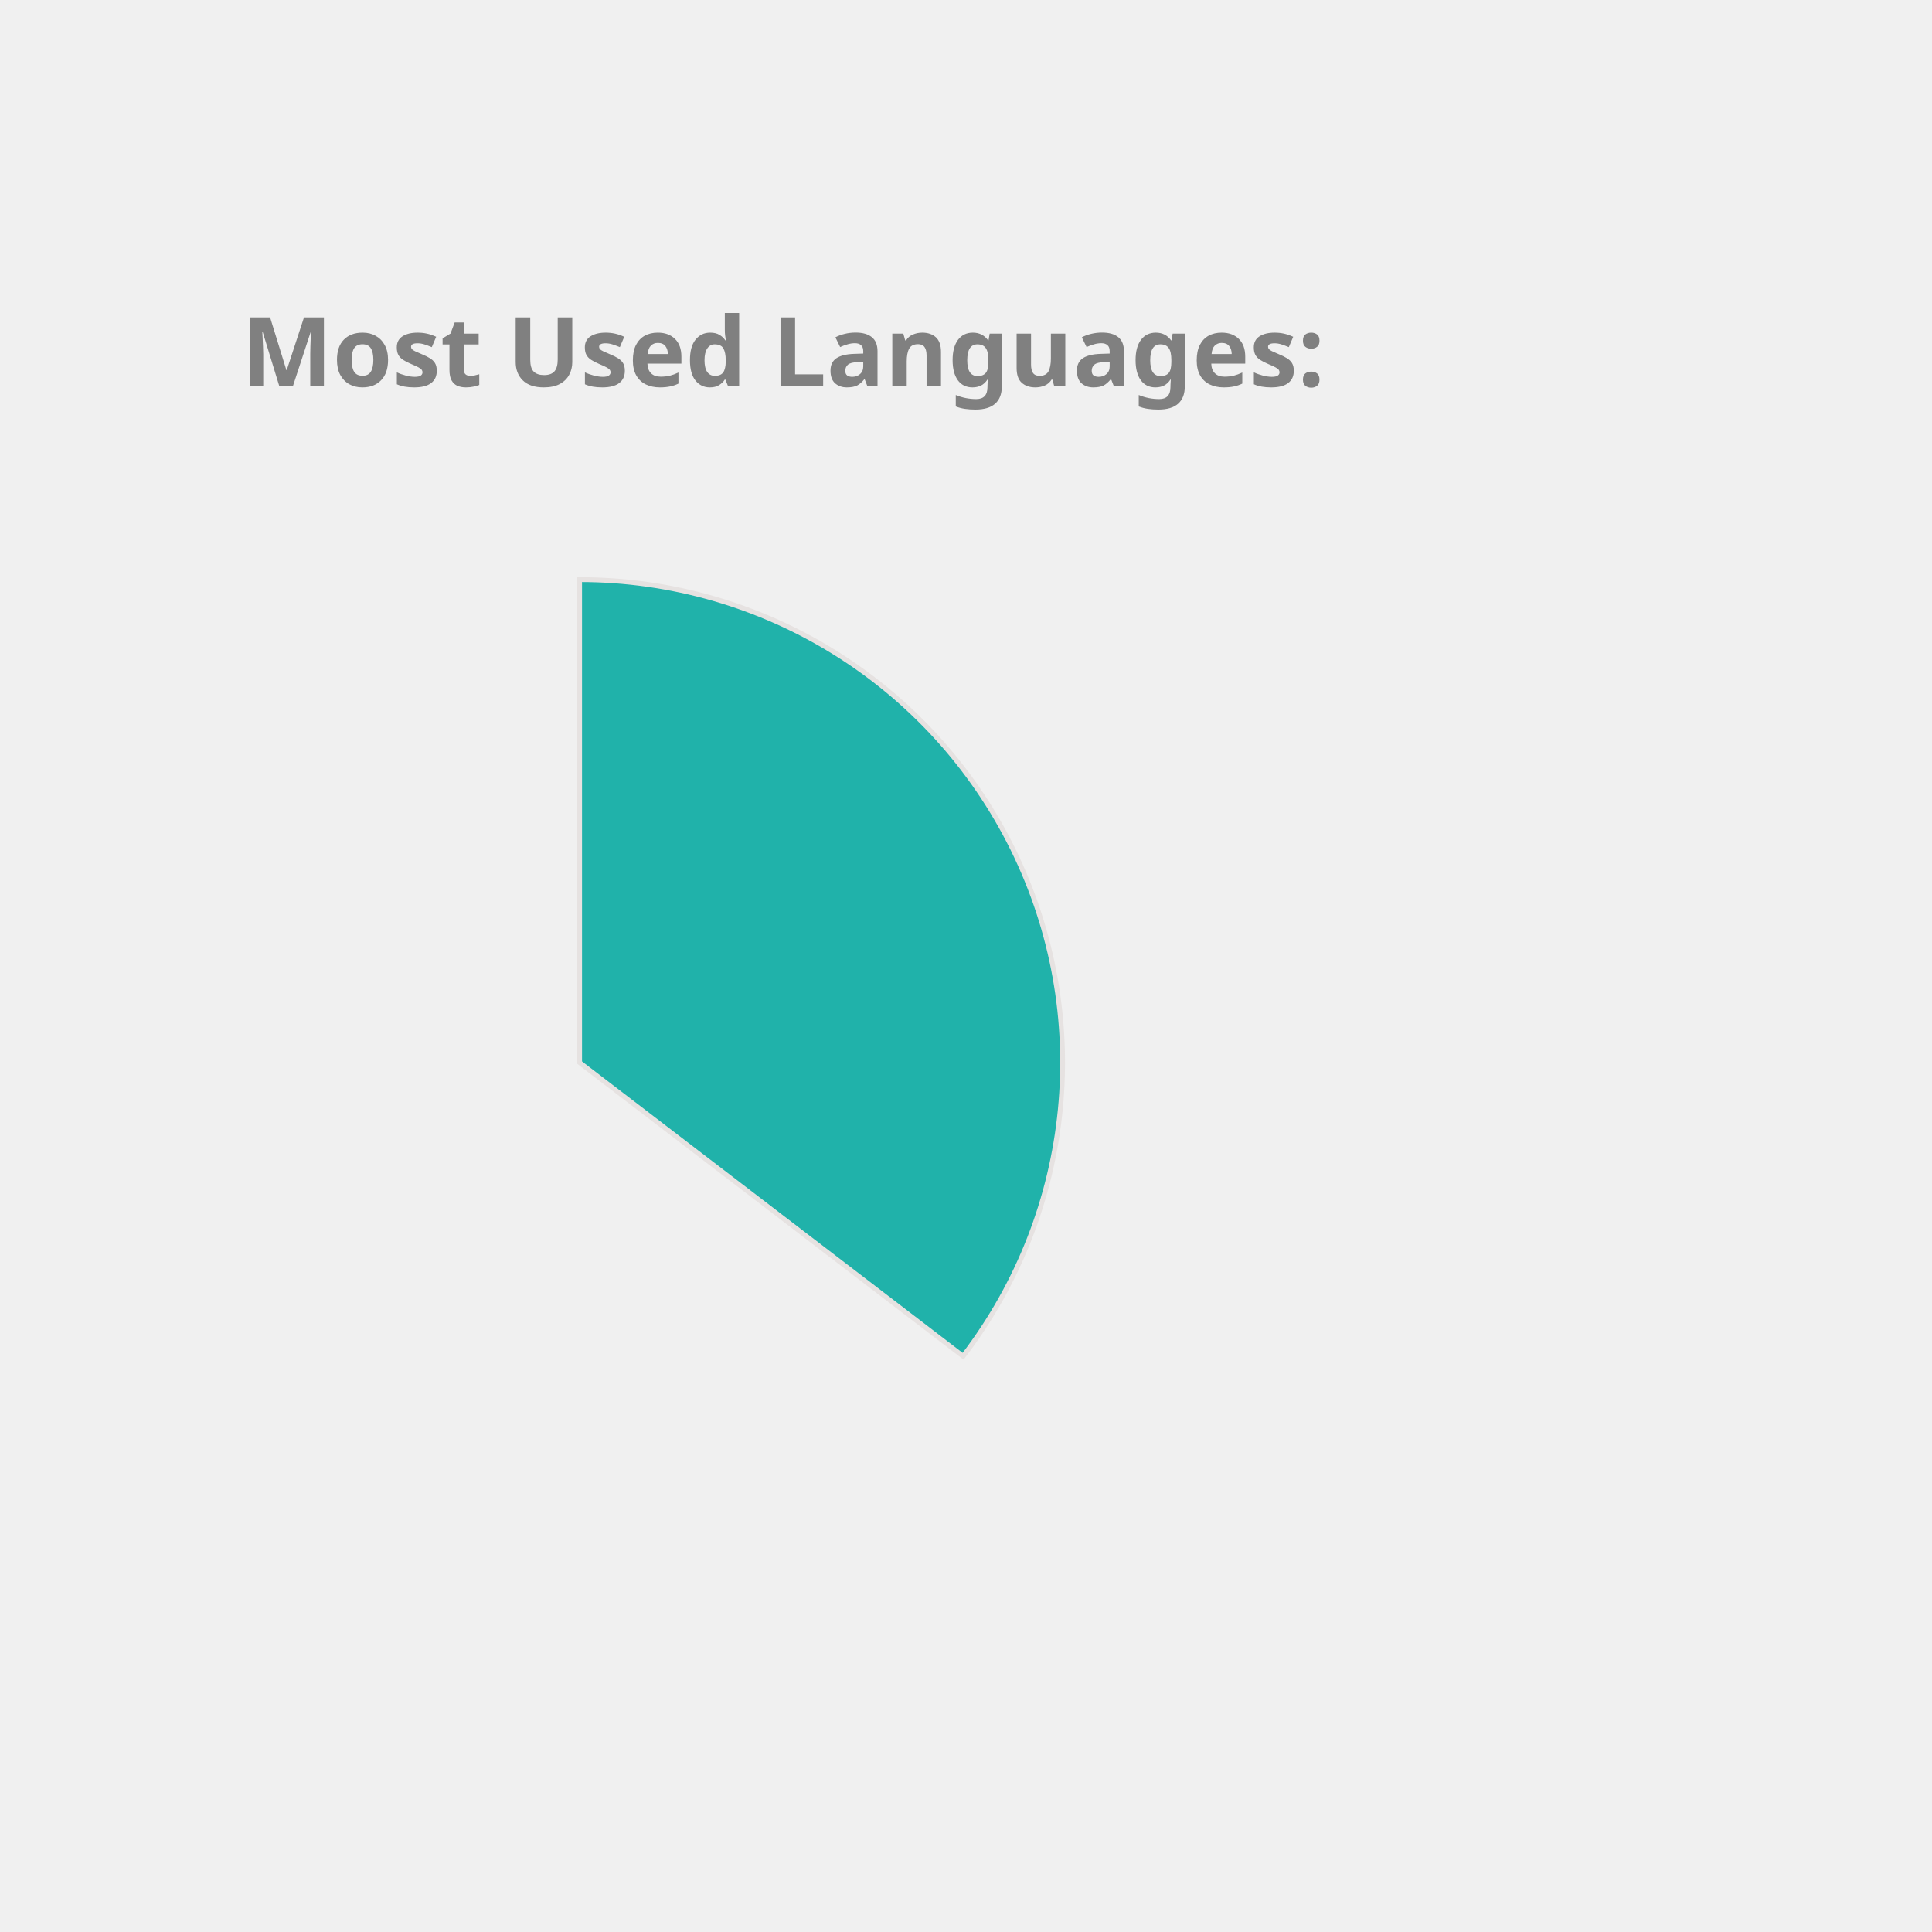
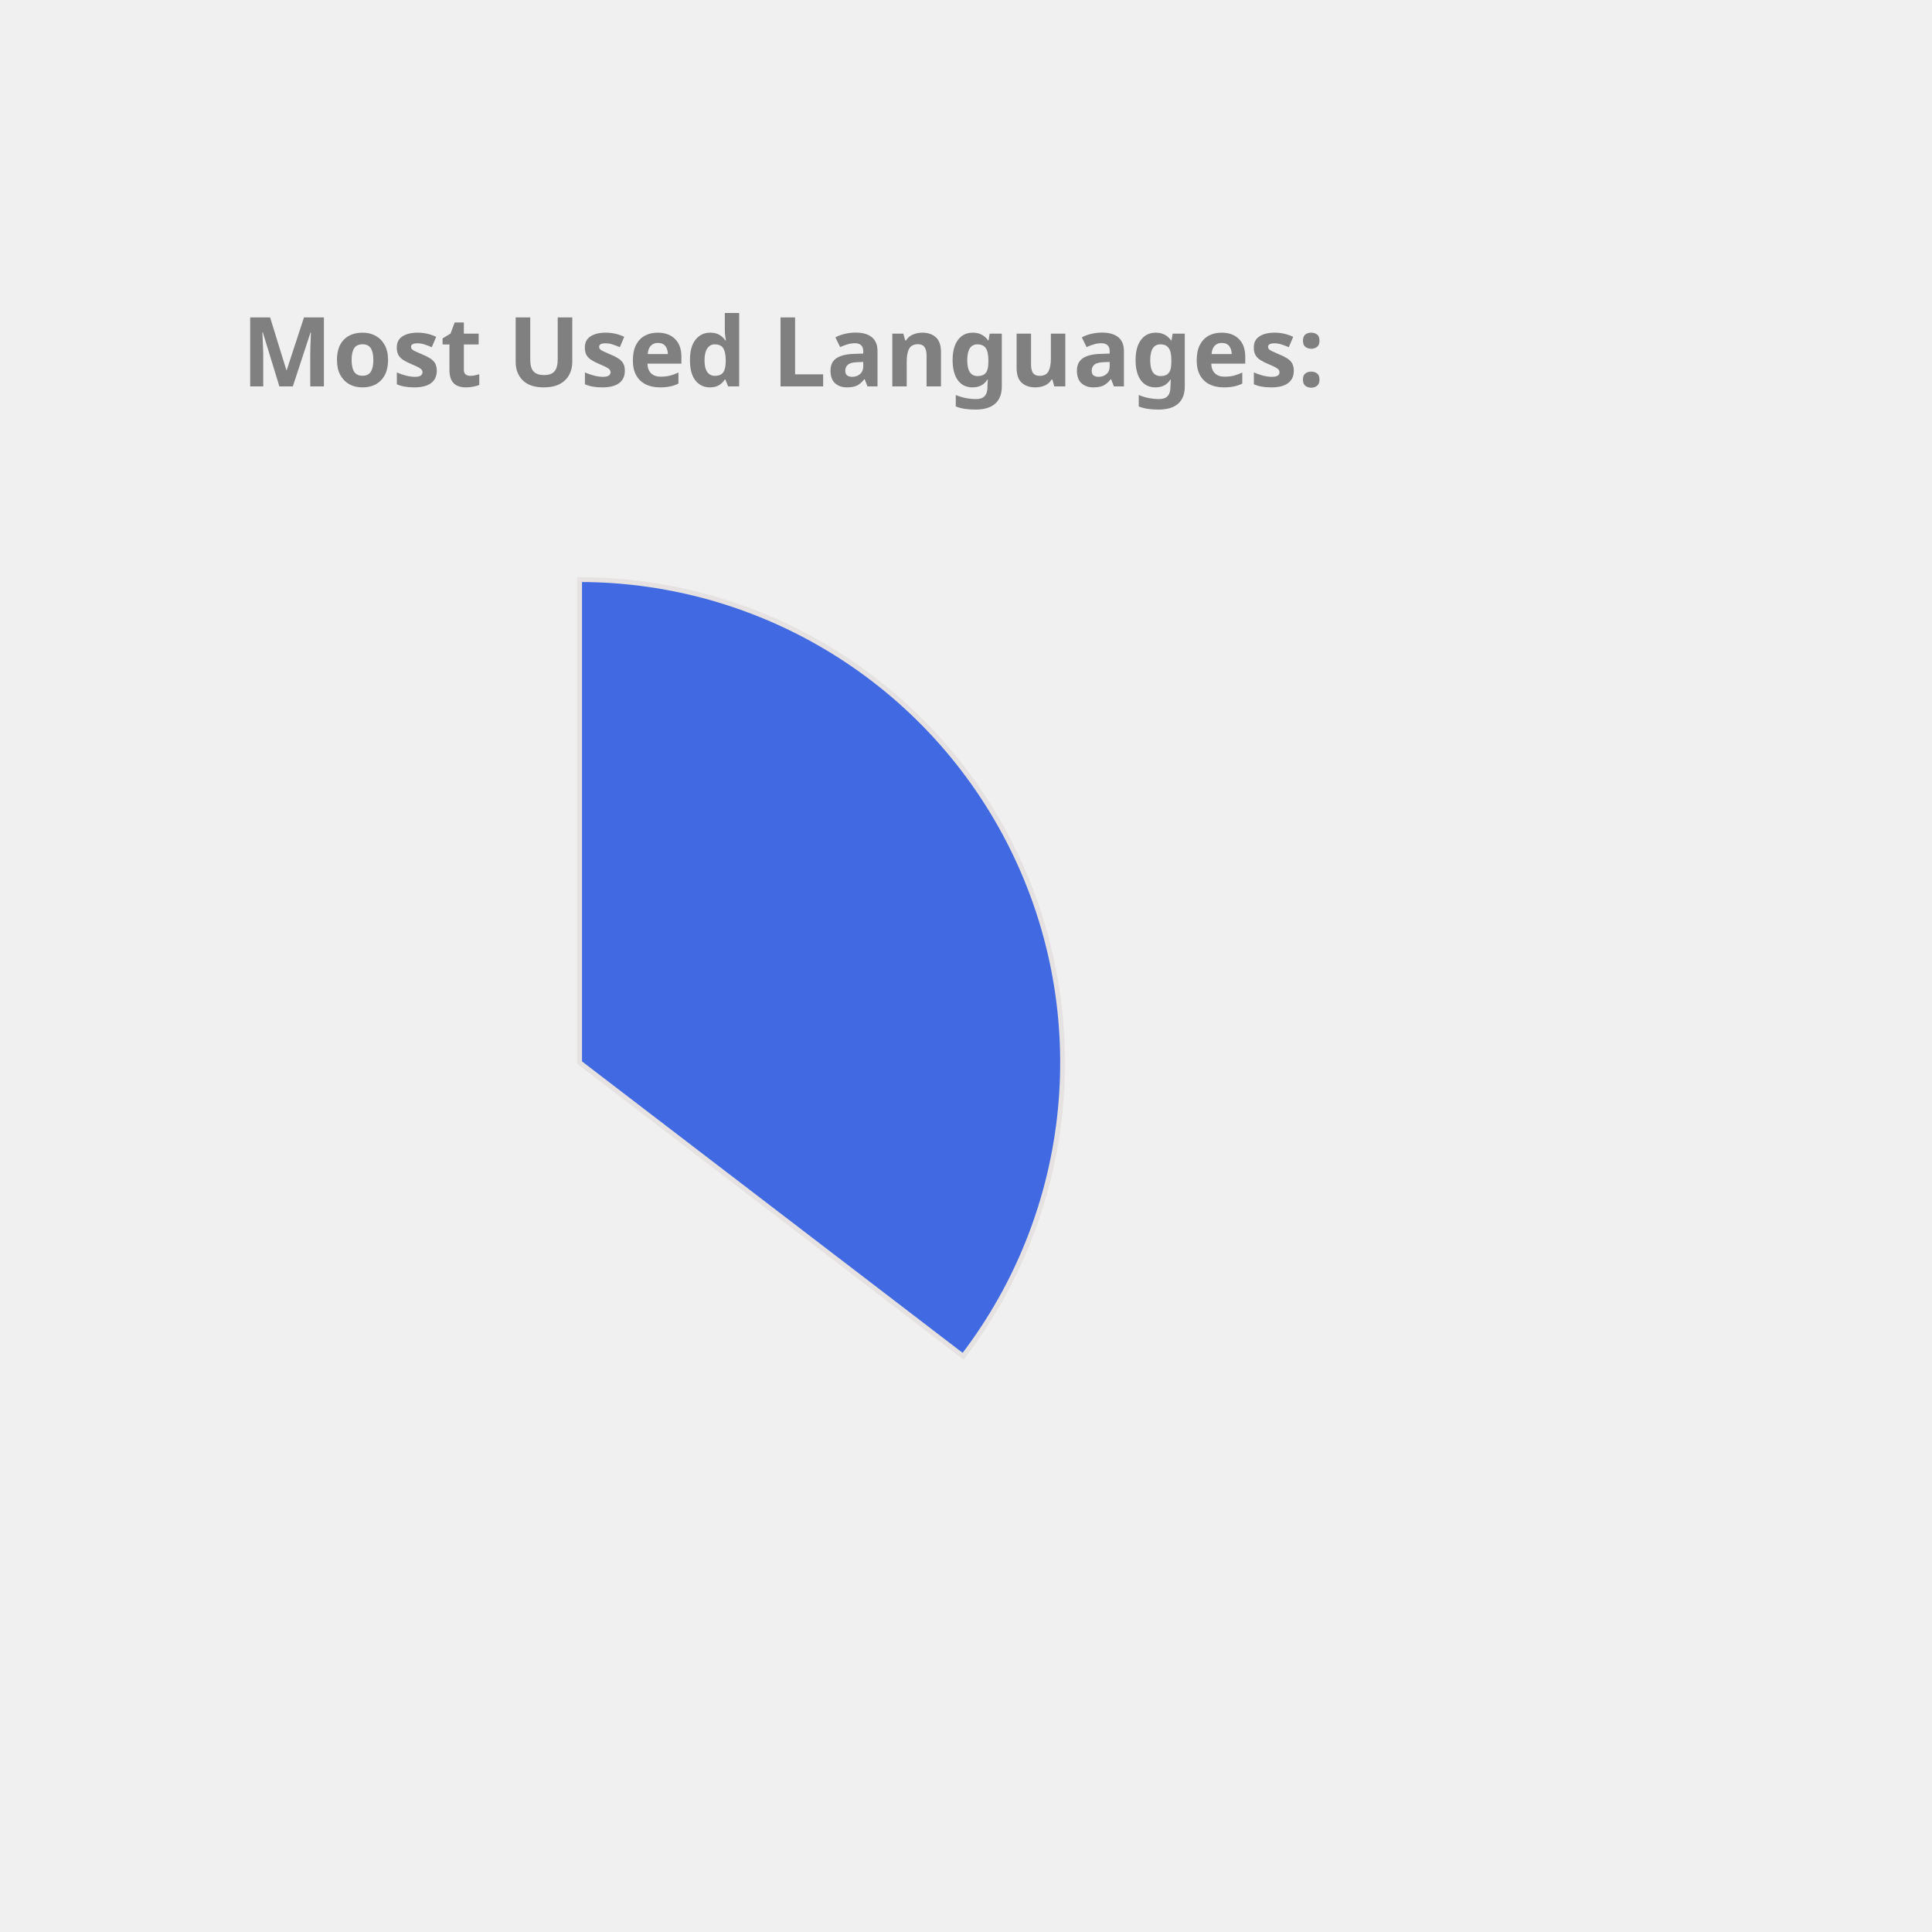
<svg xmlns="http://www.w3.org/2000/svg" height="350px" width="350px" viewBox="0 0 400 400">
  <style> 
        .label {
                font: bold 20px sans-serif;
                color: #404040;
                -webkit-text-stroke: 1px white;
        }

        path {
                stroke: #E6E2E1;
                stroke-width: 1px;
                transform: translate(60px, 100px);
        }

        .path_1 {
                animation: fadeIn 5s linear forwards;
        }

        .path_2 {
                transform: scale(0);
                animation: fadeIn 5s linear forwards 5s;
        }


        
        .path_3 {
                transform: scale(0);
                animation: fadeIn 5s linear forwards 10s;
        }


        .path_4 {
                transform: scale(0);
                animation: fadeIn 5s linear forwards 15s;
        }

        .path_5 {
                transform: scale(0);
                animation: fadeIn 5s linear forwards 20s;
        }

        .path_6 {
                transform: scale(0);
                animation: fadeIn 5s linear forwards 25s;
        }

        .path_7 {
                transform: scale(0);
                animation: fadeIn 5s linear forwards 30s;
        }

        .path_8 {
                transform: scale(0);
                animation: fadeIn 5s linear forwards 35s;
        }

        .path_9 {
                transform: scale(0);
                animation: fadeIn 5s linear forwards 40s;
        }

        .path_10 {
                transform: scale(0);
                animation: fadeIn 5s linear forwards 45s;
        }

        @keyframes fadeIn {
                0% {                        
                        transform: translate(250px, 300px) rotate(0deg) scale(0);
                        
                }
                50% {
                        transform: translate(150px, 220px) rotate(180deg) scale(0.5);
                        
                }
                
                100% {
                        transform: translate(60px, 120px) rotate(360deg) scale(1);
                        
                }
        }
        .txt_1 {
                opacity: 0;
                animation: txtShow 5s linear forwards 0s;
        }

        .txt_2 {
                opacity: 0;
                animation: txtShow 5s linear forwards 5s;
        }

        .txt_3 {
                opacity: 0;
                animation: txtShow 5s linear forwards 10s;
        }

        .txt_4 {
                opacity: 0;
                animation: txtShow 5s linear forwards 15s;
        }

        .txt_5 {
                opacity: 0;
                animation: txtShow 5s linear forwards 20s;
        }

        .txt_6 {
                opacity: 0;
                animation: txtShow 5s linear forwards 25s;
        }

        .txt_7 {
                opacity: 0;
                animation: txtShow 5s linear forwards 30s;
        }

        .txt_8 {
                opacity: 0;
                animation: txtShow 5s linear forwards 35s;
        }

        .txt_9 {
                opacity: 0;
                animation: txtShow 5s linear forwards 40s;
        }

        .txt_10 {
                opacity: 0;
                animation: txtShow 5s linear forwards 45s;
        }

        @keyframes txtShow {
                0% {                        
                        opacity: 0;
                        transform: translate(0px, 0px) scale(0);
                }
                100% {
                        opacity: 1;
                        transform: translate(0px, 0px) scale(1);
                        
                }
        }
</style>
-   <path class="path_1" d="M 60,120 L 60,20 A 100,100 0 0 1 139.399,180.793 Z" fill="LightSeaGreen" stroke="#fff" stroke-width="2" />
-   <text class="txt_1" x="260" y="150" fill="LightSeaGreen" stroke="LightSeaGreen" stroke-width="1">Java</text>
-   <path class="path_2" d="M 60,120 L 139.399,180.793 A 100,100 0 0 1 -26.707,169.819 Z" fill="Tomato" stroke="#fff" stroke-width="2" />
-   <text class="txt_2" x="260" y="170" fill="Tomato" stroke="Tomato" stroke-width="1">TypeScript</text>
-   <path class="path_3" d="M 60,120 L -26.707,169.819 A 100,100 0 0 1 -29.664,75.724 Z" fill="RosyBrown" stroke="#fff" stroke-width="2" />
-   <text class="txt_3" x="260" y="190" fill="RosyBrown" stroke="RosyBrown" stroke-width="1">JavaScript</text>
-   <path class="path_4" d="M 60,120 L -29.664,75.724 A 100,100 0 0 1 -11.594,50.183 Z" fill="Chocolate" stroke="#fff" stroke-width="2" />
-   <text class="txt_4" x="260" y="210" fill="Chocolate" stroke="Chocolate" stroke-width="1">HTML</text>
-   <path class="path_5" d="M 60,120 L -11.594,50.183 A 100,100 0 0 1 9.096,33.926 Z" fill="DodgerBlue" stroke="#fff" stroke-width="2" />
-   <text class="txt_5" x="260" y="230" fill="DodgerBlue" stroke="DodgerBlue" stroke-width="1">CSS</text>
-   <path class="path_6" d="M 60,120 L 9.096,33.926 A 100,100 0 0 1 32.101,23.971 Z" fill="Orange" stroke="#fff" stroke-width="2" />
-   <text class="txt_6" x="260" y="250" fill="Orange" stroke="Orange" stroke-width="1">Sass</text>
-   <path class="path_7" d="M 60,120 L 32.101,23.971 A 100,100 0 0 1 41.262,21.771 Z" fill="CornflowerBlue" stroke="#fff" stroke-width="2" />
-   <text class="txt_7" x="260" y="270" fill="CornflowerBlue" stroke="CornflowerBlue" stroke-width="1">Python</text>
-   <path class="path_8" d="M 60,120 L 41.262,21.771 A 100,100 0 0 1 49.964,20.505 Z" fill="RoyalBlue" stroke="#fff" stroke-width="2" />
-   <text class="txt_8" x="260" y="290" fill="RoyalBlue" stroke="RoyalBlue" stroke-width="1">Batchfile</text>
-   <path class="path_9" d="M 60,120 L 49.964,20.505 A 100,100 0 0 1 54.348,20.16 Z" fill="MediumAquaMarine" stroke="#fff" stroke-width="2" />
-   <text class="txt_9" x="260" y="310" fill="MediumAquaMarine" stroke="MediumAquaMarine" stroke-width="1">Mustache</text>
-   <path class="path_10" d="M 60,120 L 54.348,20.16 A 100,100 0 0 1 58.115,20.018 Z" fill="MediumTurquoise" stroke="#fff" stroke-width="2" />
-   <text class="txt_10" x="260" y="330" fill="MediumTurquoise" stroke="MediumTurquoise" stroke-width="1">SCSS</text>
+   <path class="path_1" d="M 60,120 L 60,20 A 100,100 0 0 1 139.399,180.793 Z" fill="RoyalBlue" stroke="#fff" stroke-width="2" />
+   <text class="txt_1" x="260" y="150" fill="RoyalBlue" stroke="RoyalBlue" stroke-width="1">Java</text>
+   <path class="path_2" d="M 60,120 L 139.399,180.793 A 100,100 0 0 1 -26.707,169.819 Z" fill="Orchid" stroke="#fff" stroke-width="2" />
+   <text class="txt_2" x="260" y="170" fill="Orchid" stroke="Orchid" stroke-width="1">TypeScript</text>
+   <path class="path_3" d="M 60,120 L -26.707,169.819 A 100,100 0 0 1 -29.664,75.724 Z" fill="MediumSlateBlue" stroke="#fff" stroke-width="2" />
+   <text class="txt_3" x="260" y="190" fill="MediumSlateBlue" stroke="MediumSlateBlue" stroke-width="1">JavaScript</text>
+   <path class="path_4" d="M 60,120 L -29.664,75.724 A 100,100 0 0 1 -11.594,50.183 Z" fill="Gold" stroke="#fff" stroke-width="2" />
+   <text class="txt_4" x="260" y="210" fill="Gold" stroke="Gold" stroke-width="1">HTML</text>
+   <path class="path_5" d="M 60,120 L -11.594,50.183 A 100,100 0 0 1 9.096,33.926 Z" fill="IndianRed" stroke="#fff" stroke-width="2" />
+   <text class="txt_5" x="260" y="230" fill="IndianRed" stroke="IndianRed" stroke-width="1">CSS</text>
+   <path class="path_6" d="M 60,120 L 9.096,33.926 A 100,100 0 0 1 32.101,23.971 Z" fill="Tomato" stroke="#fff" stroke-width="2" />
+   <text class="txt_6" x="260" y="250" fill="Tomato" stroke="Tomato" stroke-width="1">Sass</text>
+   <path class="path_7" d="M 60,120 L 32.101,23.971 A 100,100 0 0 1 41.262,21.771 Z" fill="Salmon" stroke="#fff" stroke-width="2" />
+   <text class="txt_7" x="260" y="270" fill="Salmon" stroke="Salmon" stroke-width="1">Python</text>
+   <path class="path_8" d="M 60,120 L 41.262,21.771 A 100,100 0 0 1 49.964,20.505 Z" fill="Coral" stroke="#fff" stroke-width="2" />
+   <text class="txt_8" x="260" y="290" fill="Coral" stroke="Coral" stroke-width="1">Batchfile</text>
+   <path class="path_9" d="M 60,120 L 49.964,20.505 A 100,100 0 0 1 54.348,20.16 Z" fill="DodgerBlue" stroke="#fff" stroke-width="2" />
+   <text class="txt_9" x="260" y="310" fill="DodgerBlue" stroke="DodgerBlue" stroke-width="1">Mustache</text>
+   <path class="path_10" d="M 60,120 L 54.348,20.16 A 100,100 0 0 1 58.115,20.018 Z" fill="Orange" stroke="#fff" stroke-width="2" />
+   <text class="txt_10" x="260" y="330" fill="Orange" stroke="Orange" stroke-width="1">SCSS</text>
  <g class="label">
    <text x="50" y="80" fill="grey">Most Used Languages:</text>
  </g>
</svg>
